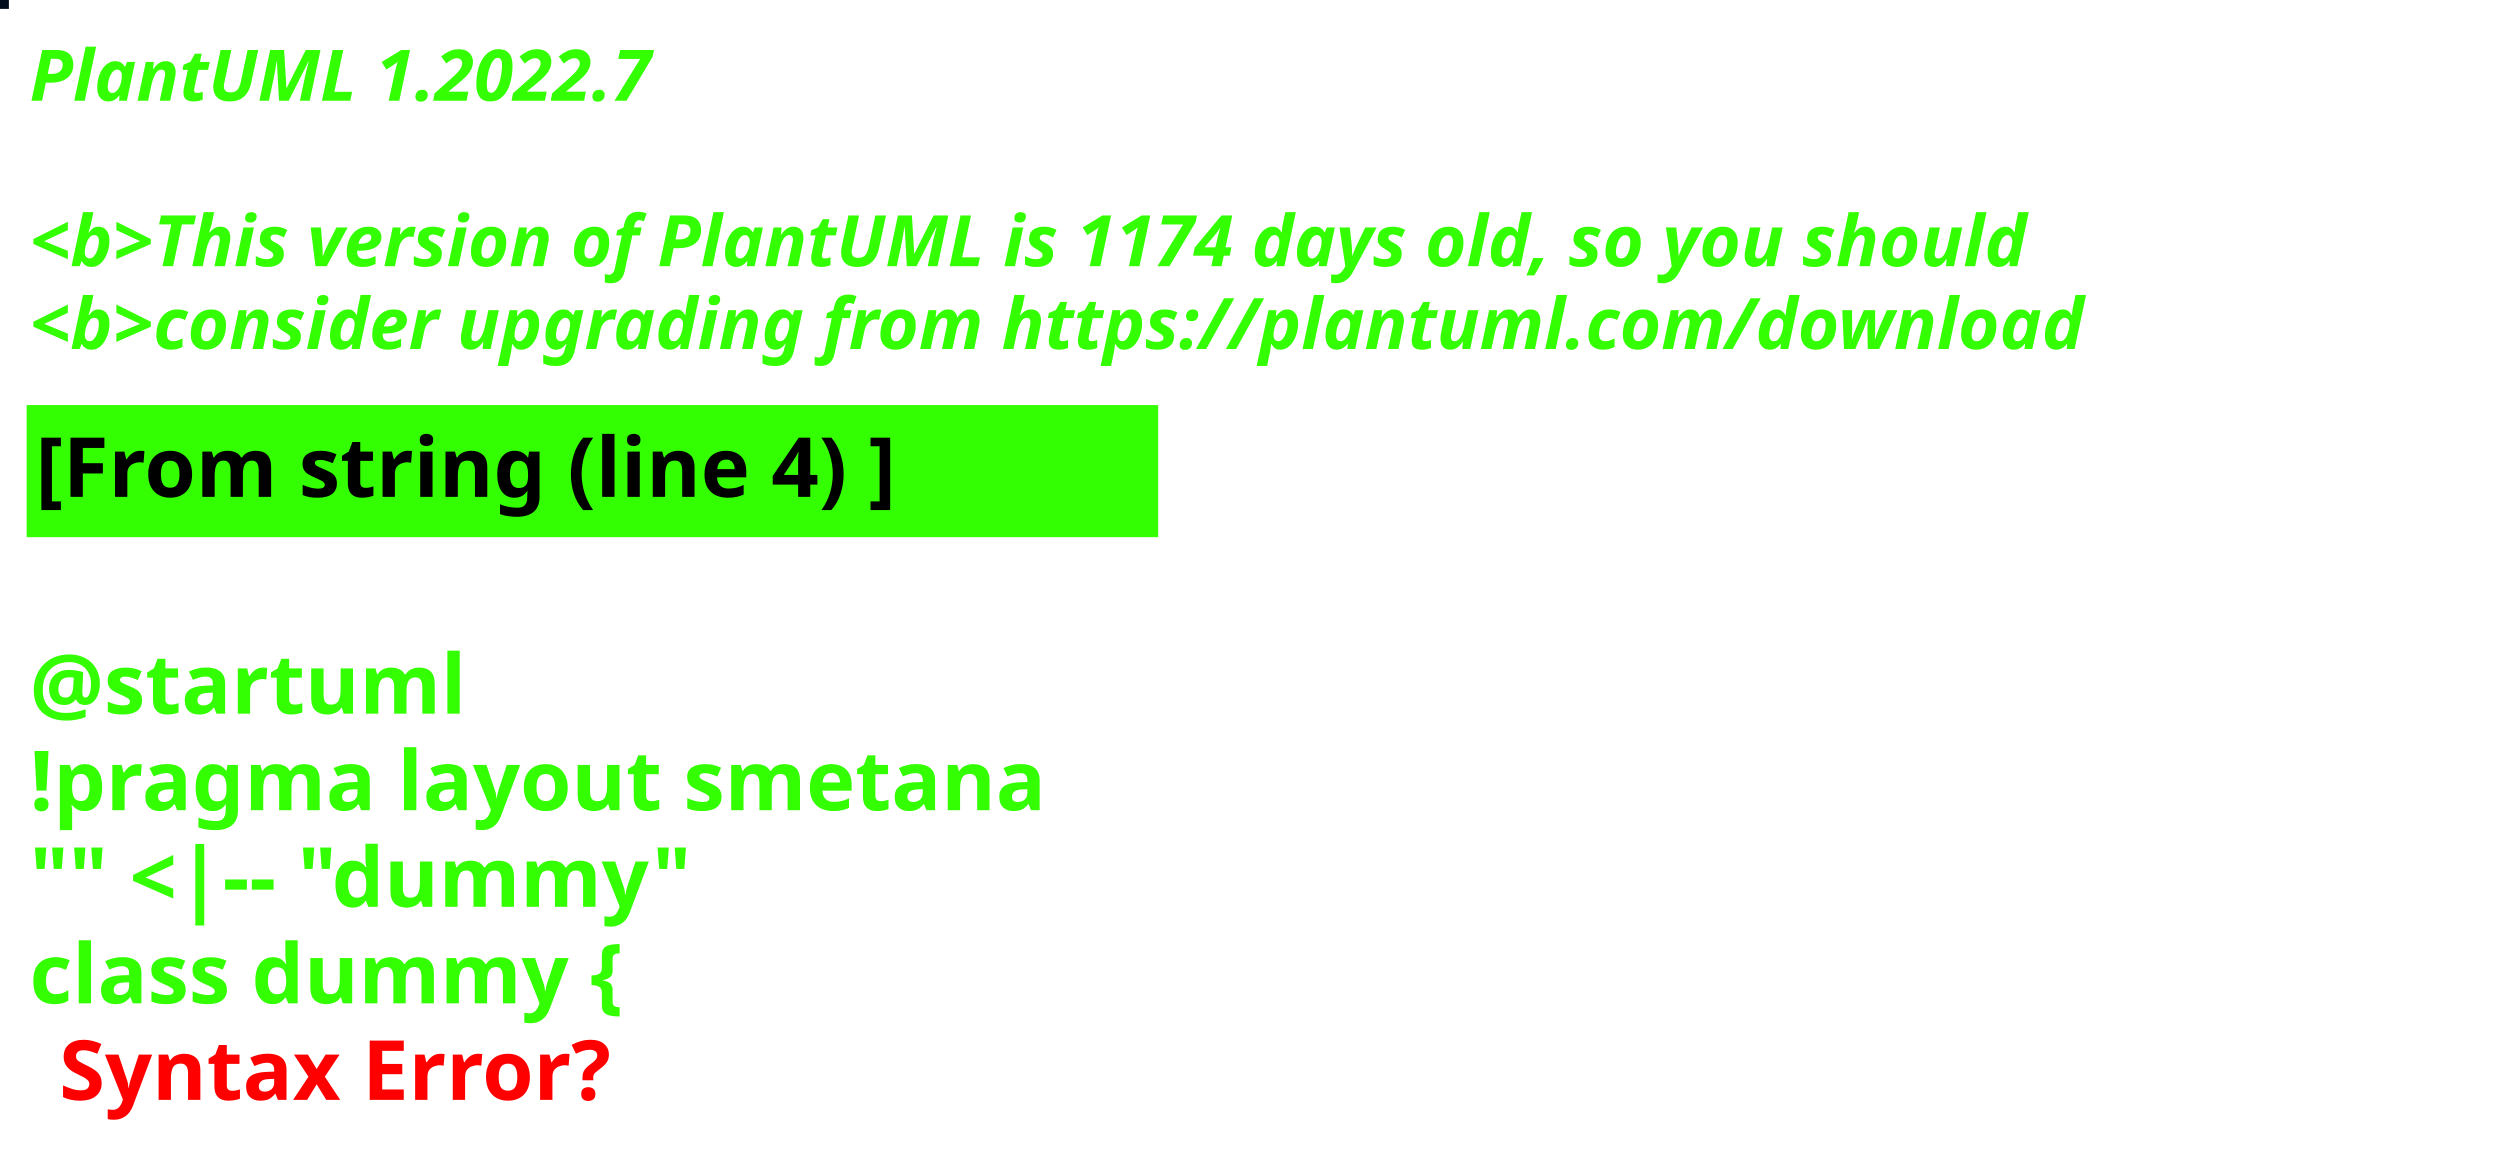
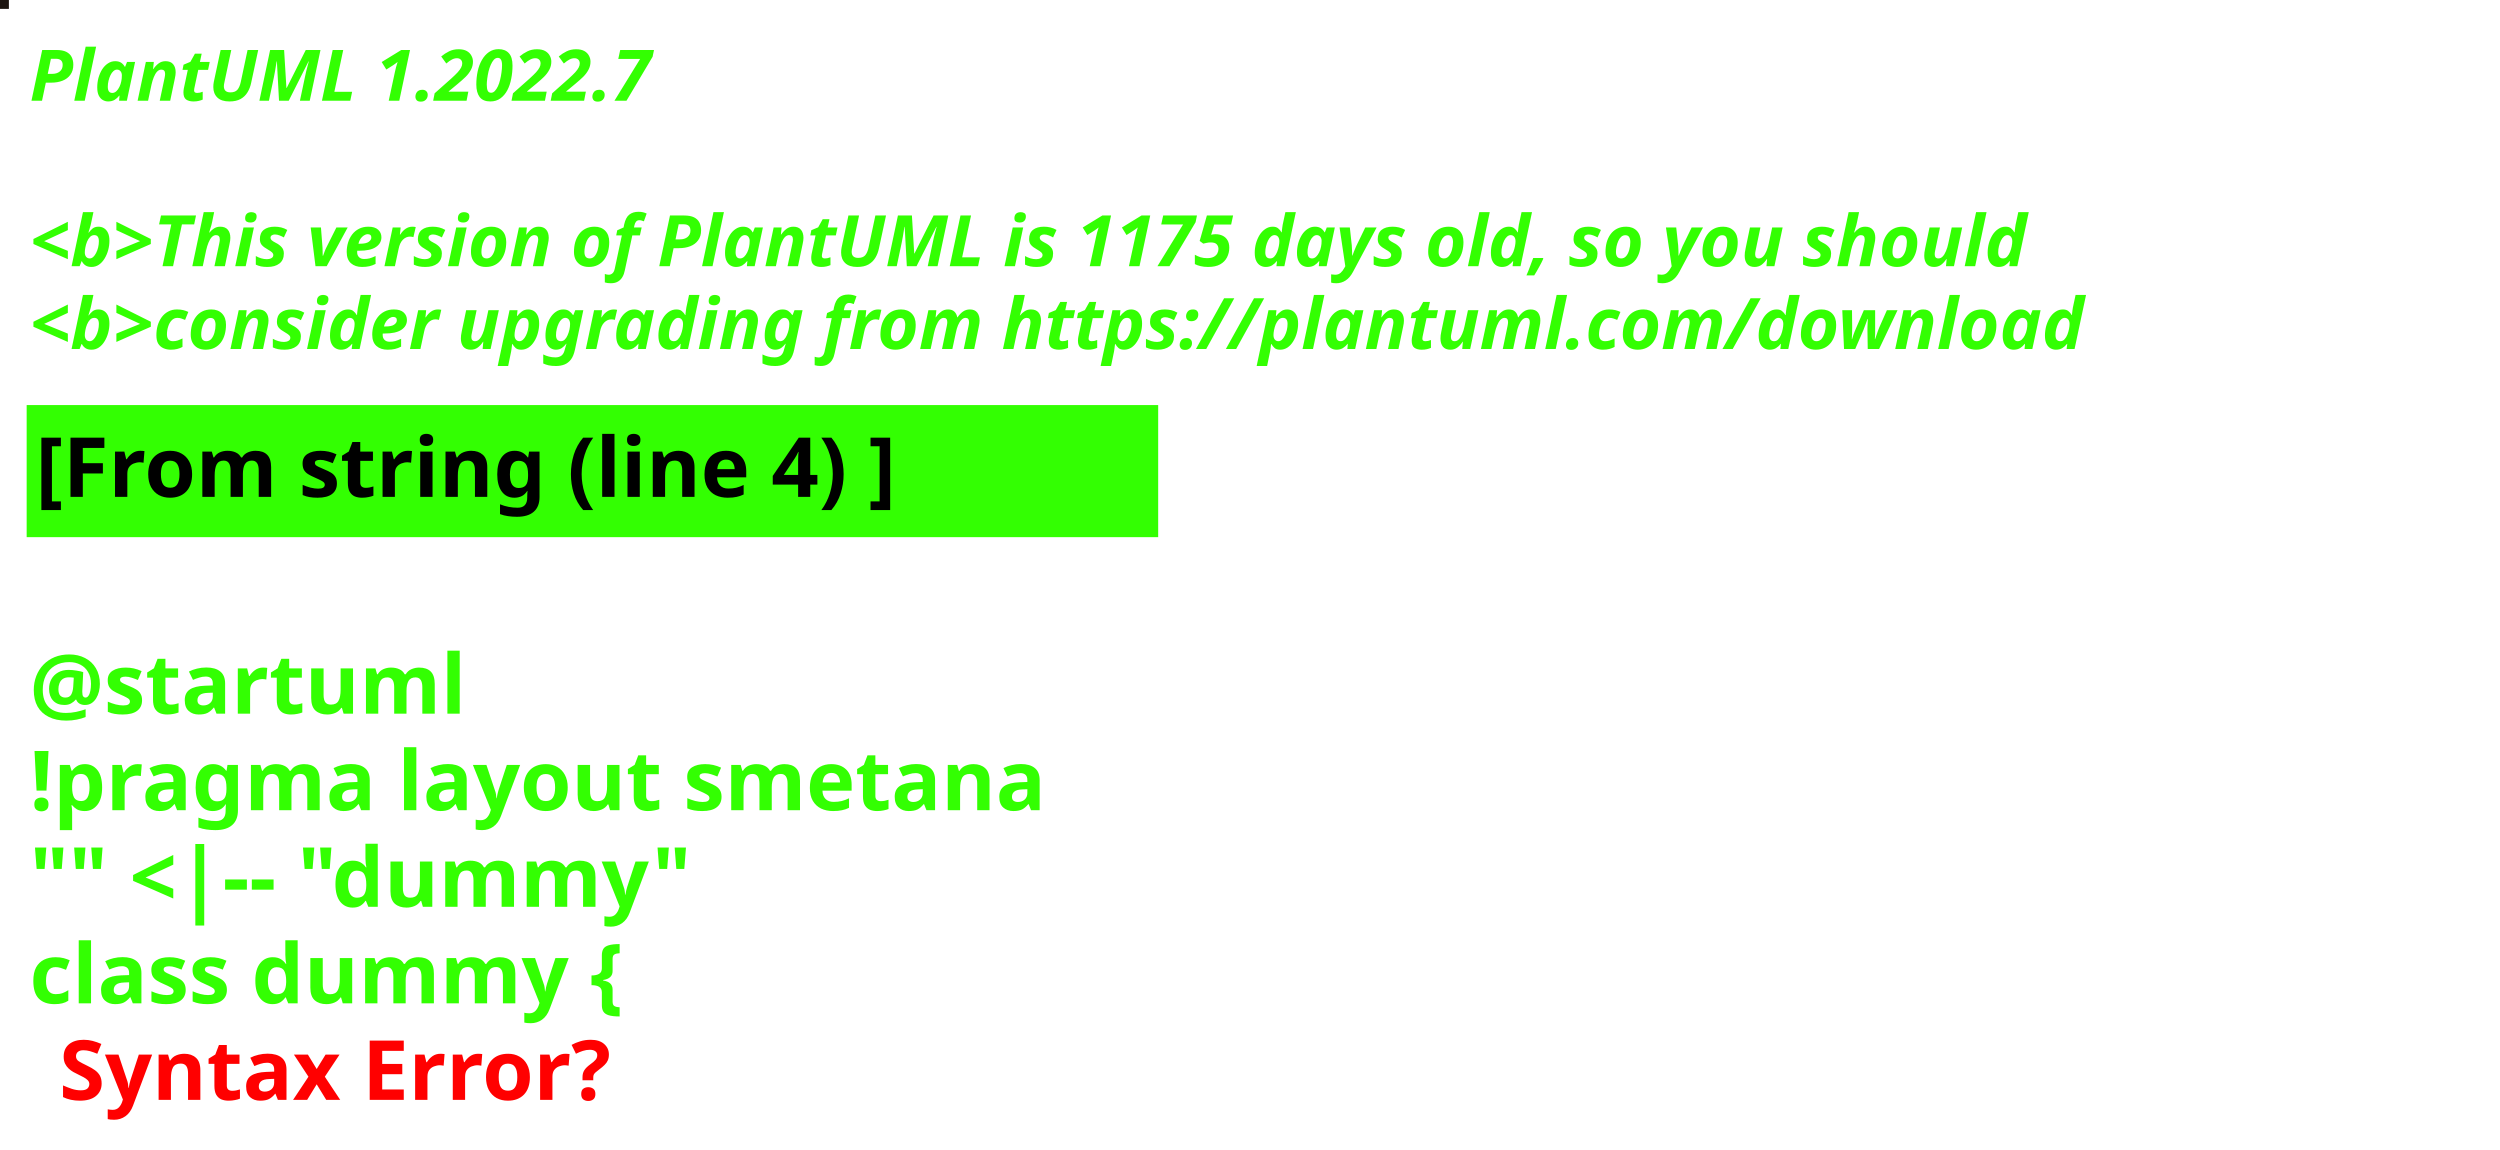
<svg xmlns="http://www.w3.org/2000/svg" contentStyleType="text/css" height="194px" preserveAspectRatio="none" style="width:422px;height:194px;background:#000000;" version="1.1" viewBox="0 0 422 194" width="422px" zoomAndPan="magnify">
  <defs />
  <g>
-     <rect fill="#020D1C" height="1" style="stroke:#020D1C;stroke-width:1.0;" width="1" x="0" y="0" />
+     <rect fill="#1D1511" height="1" style="stroke:#1D1511;stroke-width:1.0;" width="1" x="0" y="0" />
    <text fill="#33FF02" font-family="sans-serif" font-size="12" font-style="italic" font-weight="bold" lengthAdjust="spacing" textLength="127" x="5" y="17">PlantUML 1.2022.7</text>
    <text fill="#33FF02" font-family="sans-serif" font-size="12" font-style="italic" font-weight="bold" lengthAdjust="spacing" textLength="4" x="5" y="30.969"> </text>
-     <text fill="#33FF02" font-family="sans-serif" font-size="12" font-style="italic" font-weight="bold" lengthAdjust="spacing" textLength="407" x="5" y="44.938">&lt;b&gt;This version of PlantUML is 1174 days old, so you should</text>
+     <text fill="#33FF02" font-family="sans-serif" font-size="12" font-style="italic" font-weight="bold" lengthAdjust="spacing" textLength="407" x="5" y="44.938">&lt;b&gt;This version of PlantUML is 1175 days old, so you should</text>
    <text fill="#33FF02" font-family="sans-serif" font-size="12" font-style="italic" font-weight="bold" lengthAdjust="spacing" textLength="408" x="5" y="58.906">&lt;b&gt;consider upgrading from https://plantuml.com/download</text>
    <rect fill="#33FF02" height="21.297" style="stroke:#33FF02;stroke-width:1.0;" width="190" x="5" y="68.875" />
    <text fill="#000000" font-family="sans-serif" font-size="14" font-weight="bold" lengthAdjust="spacing" textLength="168" x="6" y="83.875">[From string (line 4) ]</text>
    <text fill="#33FF02" font-family="sans-serif" font-size="14" font-weight="bold" lengthAdjust="spacing" textLength="5" x="5" y="104.172"> </text>
    <text fill="#33FF02" font-family="sans-serif" font-size="14" font-weight="bold" lengthAdjust="spacing" textLength="79" x="5" y="120.469">@startuml</text>
    <text fill="#33FF02" font-family="sans-serif" font-size="14" font-weight="bold" lengthAdjust="spacing" textLength="190" x="5" y="136.766">!pragma layout smetana</text>
    <text fill="#33FF02" font-family="sans-serif" font-size="14" font-weight="bold" lengthAdjust="spacing" textLength="124" x="5" y="153.062">"" &lt;|-- "dummy"</text>
    <text fill="#33FF02" font-family="sans-serif" font-size="14" font-weight="bold" lengthAdjust="spacing" text-decoration="wavy underline" textLength="117" x="5" y="169.359">class dummy {</text>
    <text fill="#FF0000" font-family="sans-serif" font-size="14" font-weight="bold" lengthAdjust="spacing" textLength="106" x="10" y="185.656">Syntax Error?</text>
  </g>
</svg>
